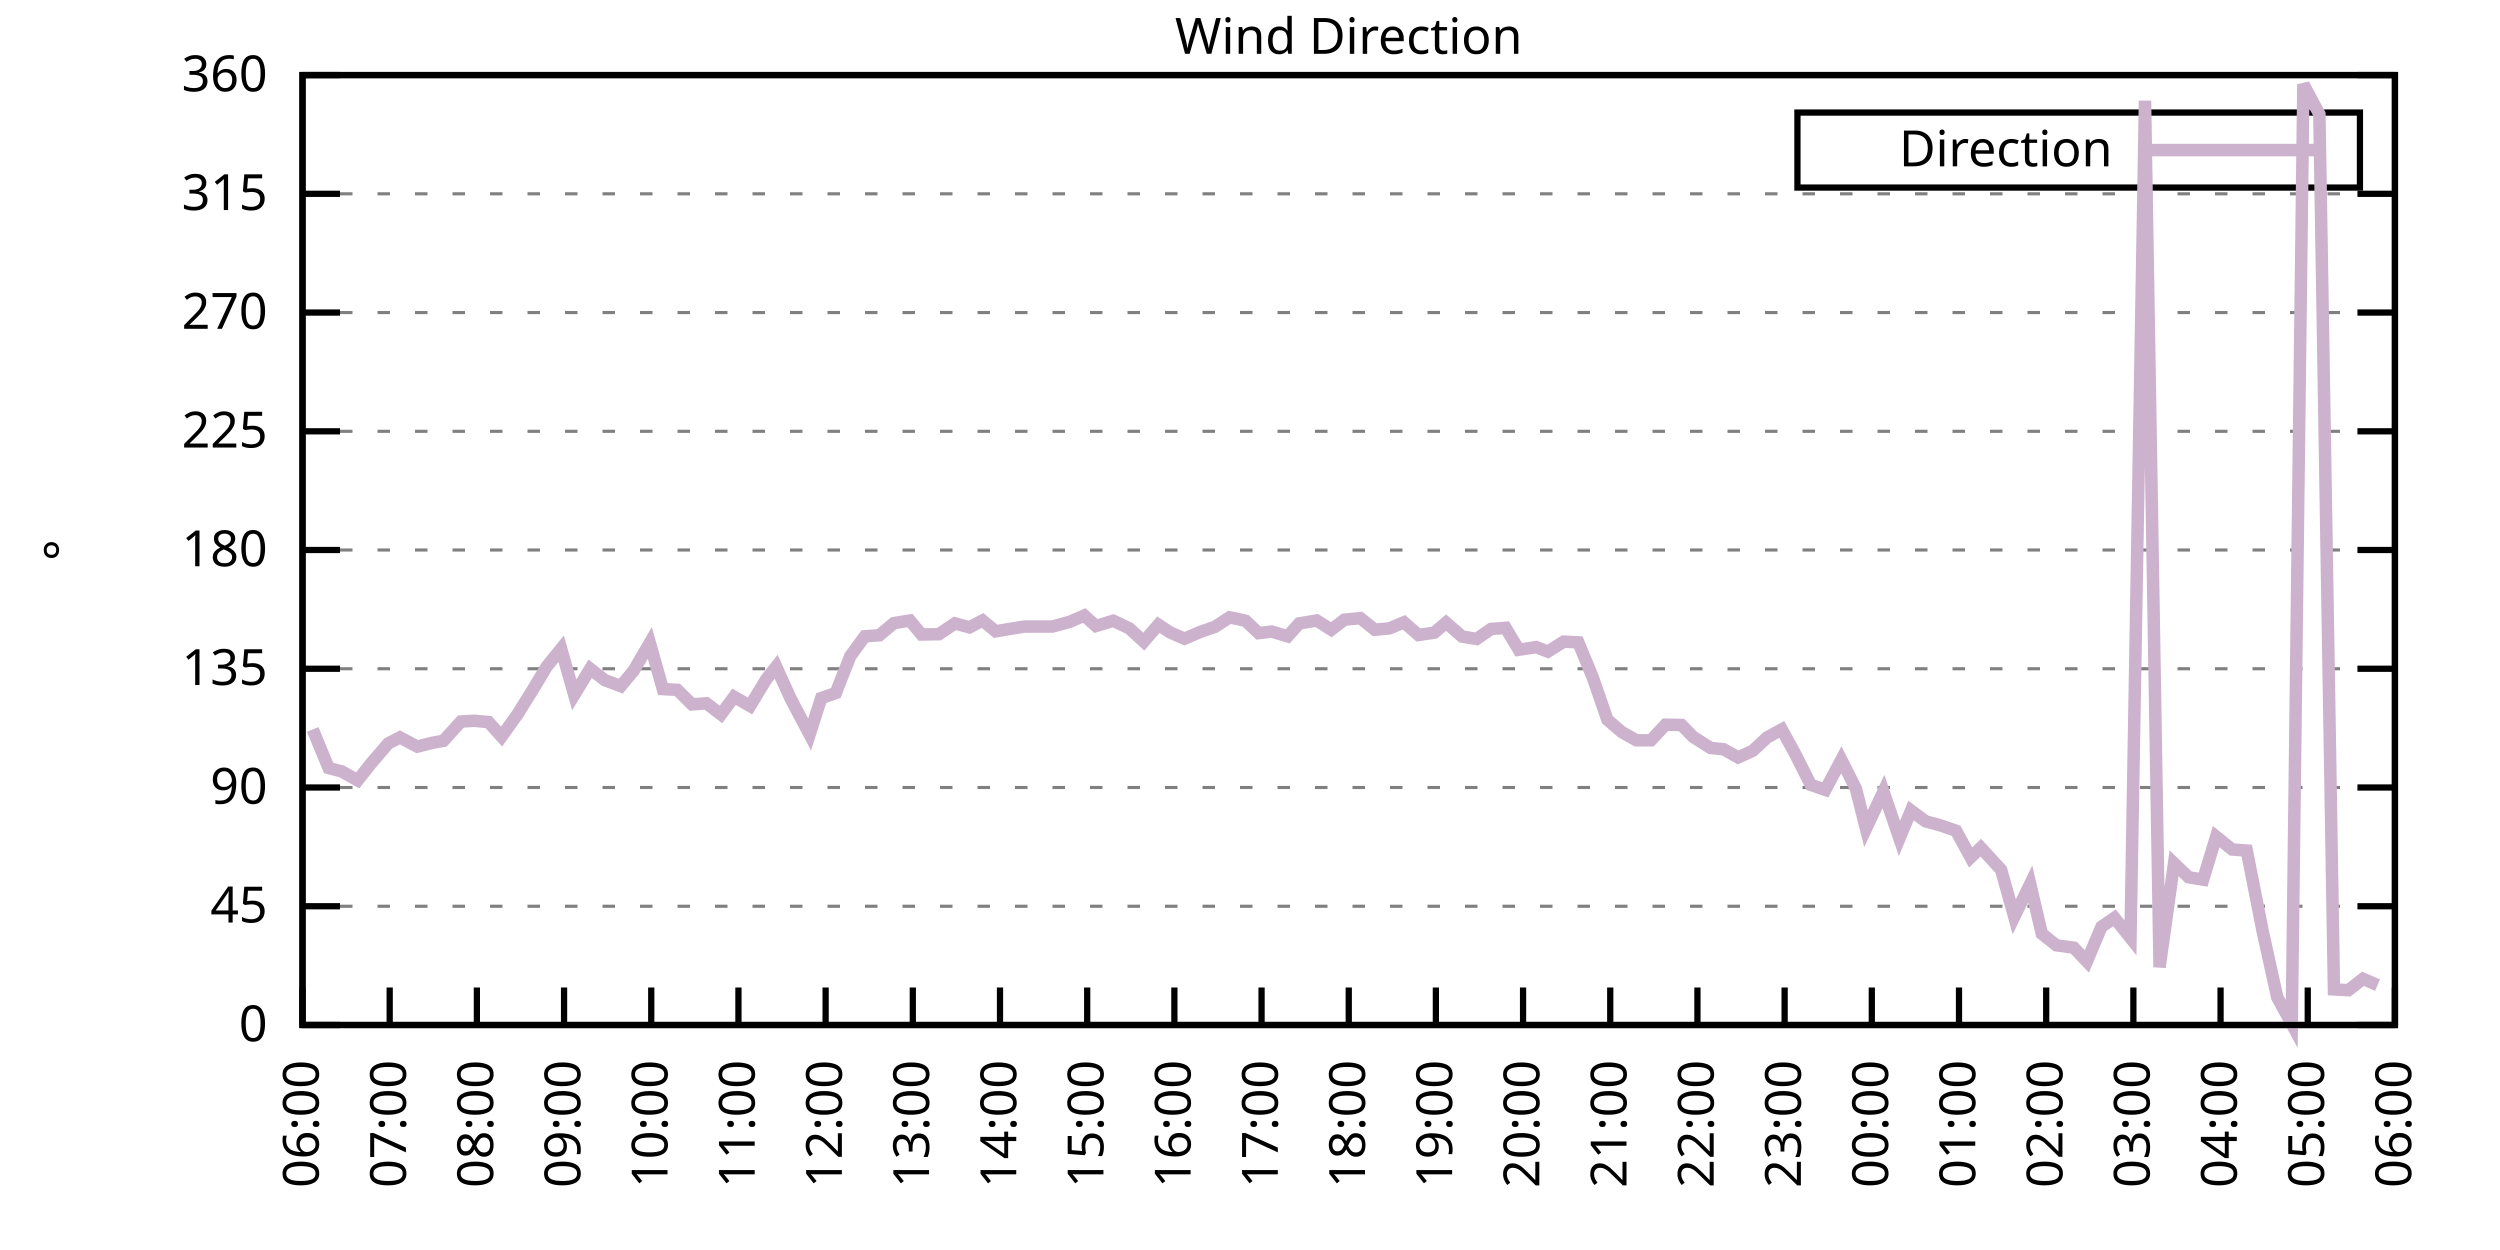
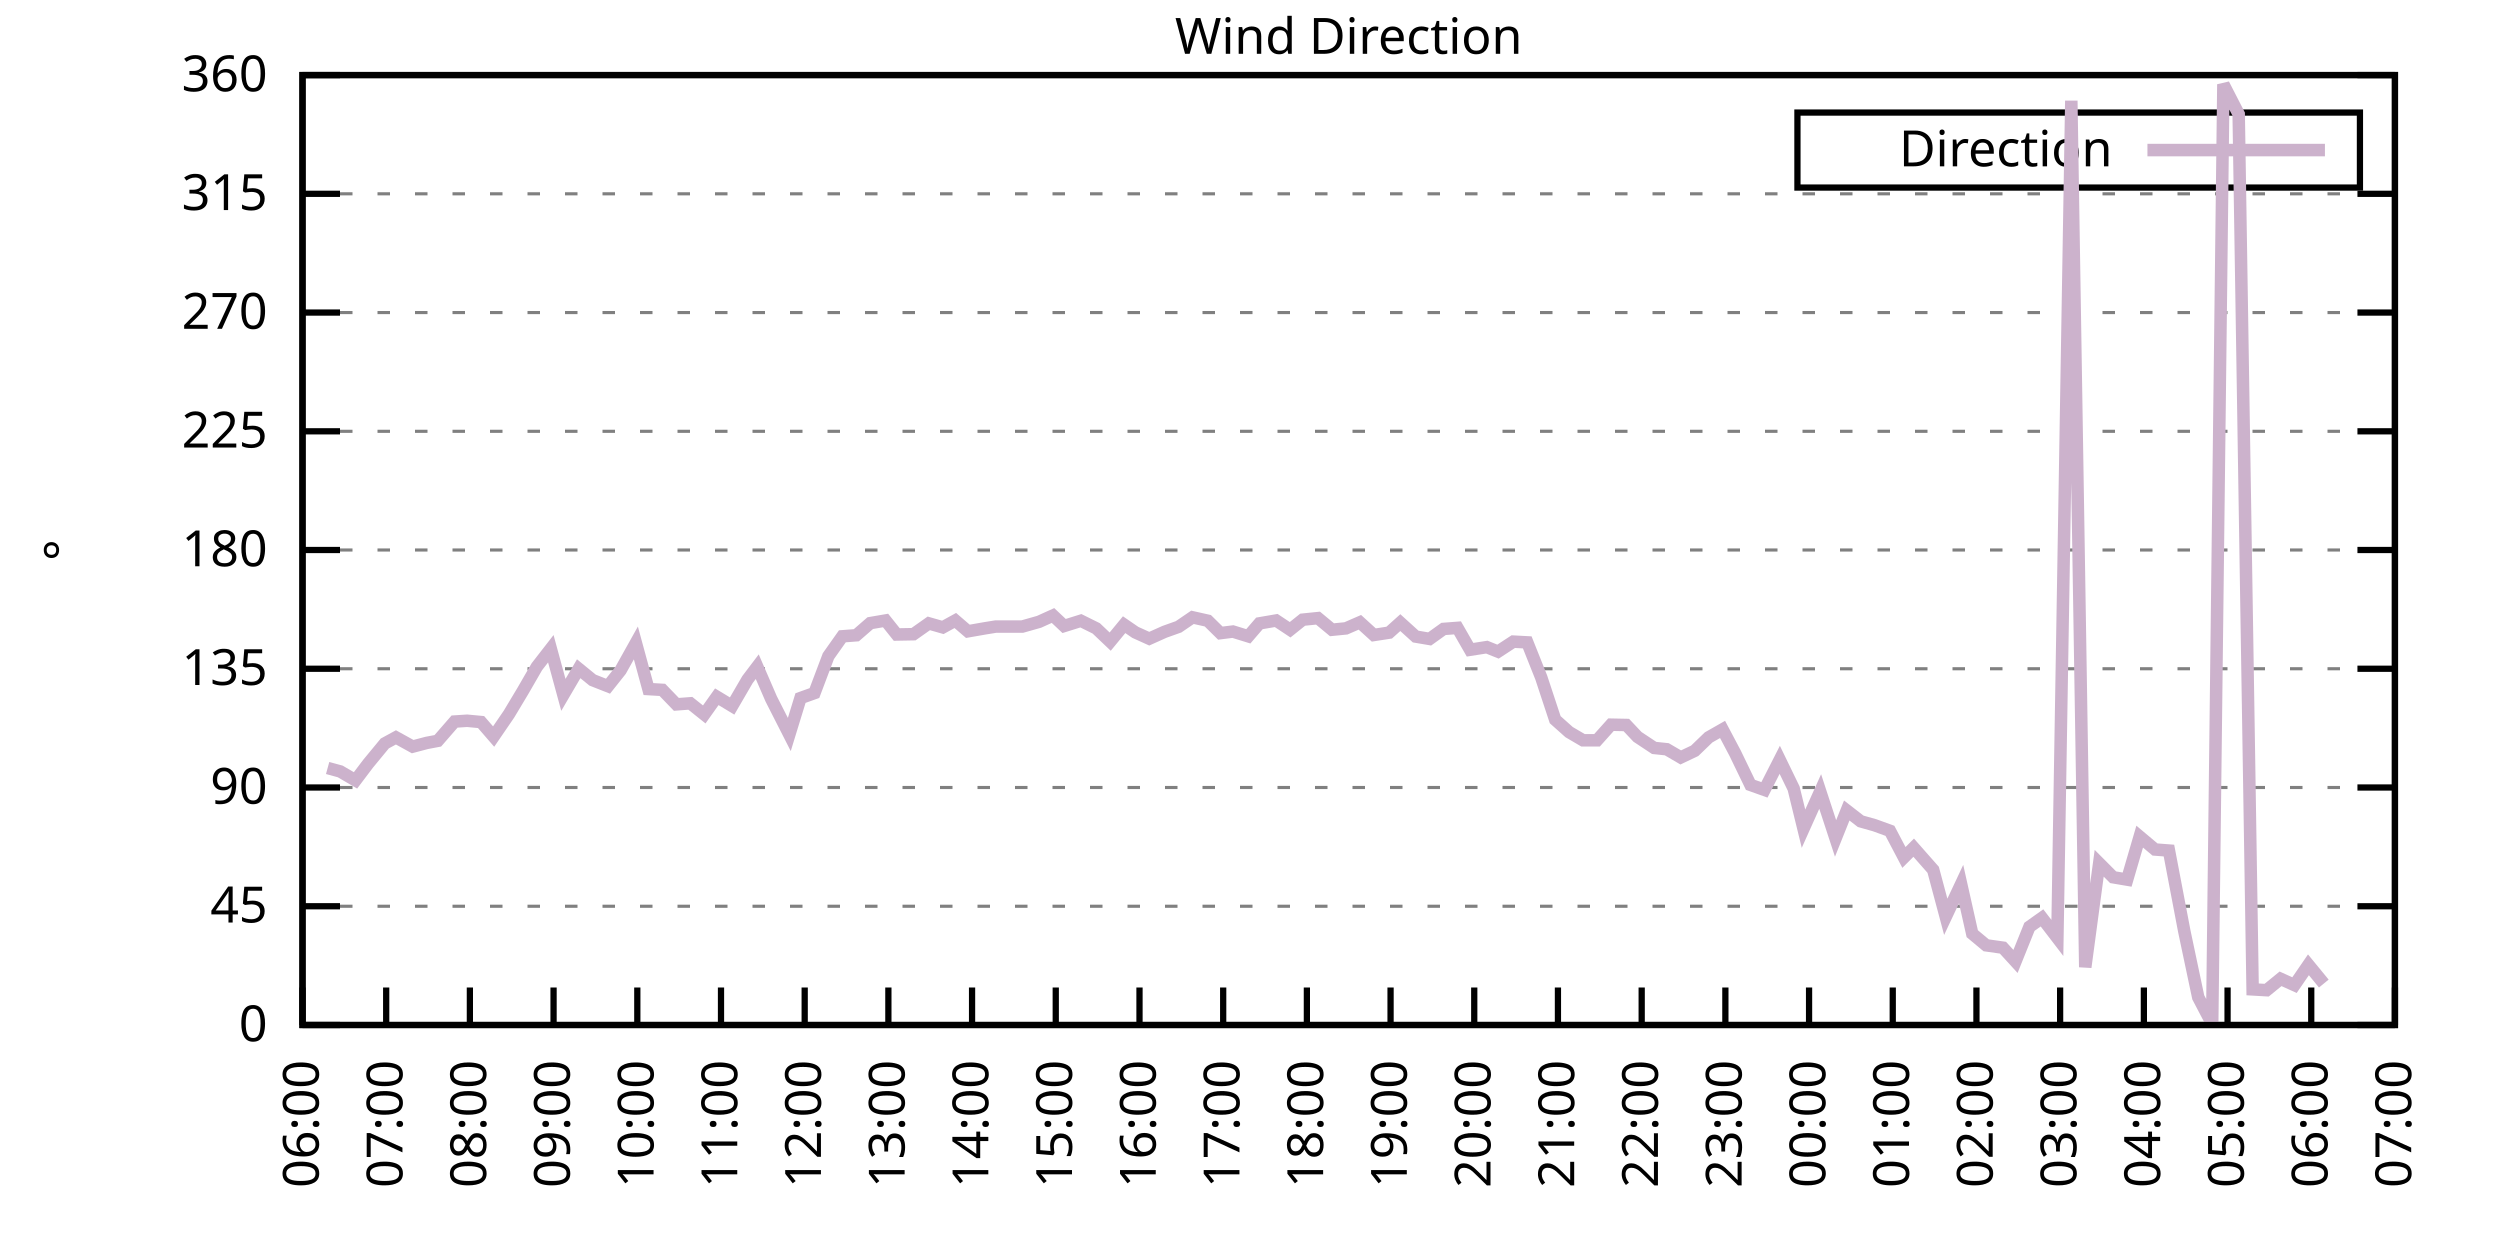
<svg xmlns="http://www.w3.org/2000/svg" xmlns:xlink="http://www.w3.org/1999/xlink" width="400" height="200" viewBox="0 0 400 200">
  <g id="gnuplot_canvas">
    <rect x="0" y="0" width="400" height="200" fill="none" />
    <defs>
      <circle id="gpDot" r="0.5" stroke-width="0.5" stroke="currentColor" />
      <path id="gpPt0" stroke-width="0.333" stroke="currentColor" d="M-1,0 h2 M0,-1 v2" />
      <path id="gpPt1" stroke-width="0.333" stroke="currentColor" d="M-1,-1 L1,1 M1,-1 L-1,1" />
      <path id="gpPt2" stroke-width="0.333" stroke="currentColor" d="M-1,0 L1,0 M0,-1 L0,1 M-1,-1 L1,1 M-1,1 L1,-1" />
      <rect id="gpPt3" stroke-width="0.333" stroke="currentColor" x="-1" y="-1" width="2" height="2" />
      <rect id="gpPt4" stroke-width="0.333" stroke="currentColor" fill="currentColor" x="-1" y="-1" width="2" height="2" />
      <circle id="gpPt5" stroke-width="0.333" stroke="currentColor" cx="0" cy="0" r="1" />
      <use xlink:href="#gpPt5" id="gpPt6" fill="currentColor" stroke="none" />
      <path id="gpPt7" stroke-width="0.333" stroke="currentColor" d="M0,-1.33 L-1.33,0.67 L1.33,0.67 z" />
      <use xlink:href="#gpPt7" id="gpPt8" fill="currentColor" stroke="none" />
      <use xlink:href="#gpPt7" id="gpPt9" stroke="currentColor" transform="rotate(180)" />
      <use xlink:href="#gpPt9" id="gpPt10" fill="currentColor" stroke="none" />
      <use xlink:href="#gpPt3" id="gpPt11" stroke="currentColor" transform="rotate(45)" />
      <use xlink:href="#gpPt11" id="gpPt12" fill="currentColor" stroke="none" />
      <path id="gpPt13" stroke-width="0.333" stroke="currentColor" d="M0,1.330 L1.265,0.411 L0.782,-1.067 L-0.782,-1.076 L-1.265,0.411 z" />
      <use xlink:href="#gpPt13" id="gpPt14" fill="currentColor" stroke="none" />
      <filter id="textbox" filterUnits="objectBoundingBox" x="0" y="0" height="1" width="1">
        <feFlood flood-color="white" flood-opacity="1" result="bgnd" />
        <feComposite in="SourceGraphic" in2="bgnd" operator="atop" />
      </filter>
      <filter id="greybox" filterUnits="objectBoundingBox" x="0" y="0" height="1" width="1">
        <feFlood flood-color="lightgrey" flood-opacity="1" result="grey" />
        <feComposite in="SourceGraphic" in2="grey" operator="atop" />
      </filter>
    </defs>
    <g fill="none" color="white" stroke="currentColor" stroke-width="1.00" stroke-linecap="butt" stroke-linejoin="miter">
</g>
    <g fill="none" color="black" stroke="currentColor" stroke-width="1.00" stroke-linecap="butt" stroke-linejoin="miter">
      <g stroke="none" shape-rendering="crispEdges">
        <polygon fill="rgb(255, 255, 255)" points="48.40,164.00 383.18,164.00 383.18,12.02 48.40,12.02 " />
      </g>
    </g>
    <g fill="none" color="black" stroke="currentColor" stroke-width="1.00" stroke-linecap="butt" stroke-linejoin="miter">
</g>
    <g fill="none" color="black" stroke="black" stroke-width="0.50" stroke-linecap="butt" stroke-linejoin="miter">
</g>
    <g fill="none" color="gray" stroke="currentColor" stroke-width="0.50" stroke-linecap="butt" stroke-linejoin="miter">
      <path stroke="gray" stroke-dasharray="2,4" class="gridline" d="M48.40,164.00 L383.19,164.00  " />
    </g>
    <g fill="none" color="gray" stroke="gray" stroke-width="1.00" stroke-linecap="butt" stroke-linejoin="miter">
</g>
    <g fill="none" color="black" stroke="currentColor" stroke-width="1.00" stroke-linecap="butt" stroke-linejoin="miter">
      <path stroke="black" d="M48.40,164.00 L54.40,164.00 M383.19,164.00 L377.19,164.00  " />
      <g transform="translate(42.80,166.60)" stroke="none" fill="black" font-family="Sans" font-size="8.00" text-anchor="end">
        <text>
          <tspan font-family="Sans"> 0</tspan>
        </text>
      </g>
    </g>
    <g fill="none" color="black" stroke="currentColor" stroke-width="1.00" stroke-linecap="butt" stroke-linejoin="miter">
</g>
    <g fill="none" color="black" stroke="black" stroke-width="0.50" stroke-linecap="butt" stroke-linejoin="miter">
</g>
    <g fill="none" color="gray" stroke="currentColor" stroke-width="0.50" stroke-linecap="butt" stroke-linejoin="miter">
      <path stroke="gray" stroke-dasharray="2,4" class="gridline" d="M48.40,145.00 L383.19,145.00  " />
    </g>
    <g fill="none" color="gray" stroke="gray" stroke-width="1.00" stroke-linecap="butt" stroke-linejoin="miter">
</g>
    <g fill="none" color="black" stroke="currentColor" stroke-width="1.00" stroke-linecap="butt" stroke-linejoin="miter">
      <path stroke="black" d="M48.40,145.00 L54.40,145.00 M383.19,145.00 L377.19,145.00  " />
      <g transform="translate(42.80,147.60)" stroke="none" fill="black" font-family="Sans" font-size="8.00" text-anchor="end">
        <text>
          <tspan font-family="Sans"> 45</tspan>
        </text>
      </g>
    </g>
    <g fill="none" color="black" stroke="currentColor" stroke-width="1.00" stroke-linecap="butt" stroke-linejoin="miter">
</g>
    <g fill="none" color="black" stroke="black" stroke-width="0.50" stroke-linecap="butt" stroke-linejoin="miter">
</g>
    <g fill="none" color="gray" stroke="currentColor" stroke-width="0.50" stroke-linecap="butt" stroke-linejoin="miter">
      <path stroke="gray" stroke-dasharray="2,4" class="gridline" d="M48.40,126.00 L383.19,126.00  " />
    </g>
    <g fill="none" color="gray" stroke="gray" stroke-width="1.00" stroke-linecap="butt" stroke-linejoin="miter">
</g>
    <g fill="none" color="black" stroke="currentColor" stroke-width="1.00" stroke-linecap="butt" stroke-linejoin="miter">
      <path stroke="black" d="M48.40,126.00 L54.40,126.00 M383.19,126.00 L377.19,126.00  " />
      <g transform="translate(42.80,128.60)" stroke="none" fill="black" font-family="Sans" font-size="8.00" text-anchor="end">
        <text>
          <tspan font-family="Sans"> 90</tspan>
        </text>
      </g>
    </g>
    <g fill="none" color="black" stroke="currentColor" stroke-width="1.00" stroke-linecap="butt" stroke-linejoin="miter">
</g>
    <g fill="none" color="black" stroke="black" stroke-width="0.50" stroke-linecap="butt" stroke-linejoin="miter">
</g>
    <g fill="none" color="gray" stroke="currentColor" stroke-width="0.50" stroke-linecap="butt" stroke-linejoin="miter">
      <path stroke="gray" stroke-dasharray="2,4" class="gridline" d="M48.40,107.00 L383.19,107.00  " />
    </g>
    <g fill="none" color="gray" stroke="gray" stroke-width="1.00" stroke-linecap="butt" stroke-linejoin="miter">
</g>
    <g fill="none" color="black" stroke="currentColor" stroke-width="1.00" stroke-linecap="butt" stroke-linejoin="miter">
      <path stroke="black" d="M48.40,107.00 L54.40,107.00 M383.19,107.00 L377.19,107.00  " />
      <g transform="translate(42.80,109.60)" stroke="none" fill="black" font-family="Sans" font-size="8.00" text-anchor="end">
        <text>
          <tspan font-family="Sans"> 135</tspan>
        </text>
      </g>
    </g>
    <g fill="none" color="black" stroke="currentColor" stroke-width="1.00" stroke-linecap="butt" stroke-linejoin="miter">
</g>
    <g fill="none" color="black" stroke="black" stroke-width="0.50" stroke-linecap="butt" stroke-linejoin="miter">
</g>
    <g fill="none" color="gray" stroke="currentColor" stroke-width="0.50" stroke-linecap="butt" stroke-linejoin="miter">
      <path stroke="gray" stroke-dasharray="2,4" class="gridline" d="M48.40,88.00 L383.19,88.00  " />
    </g>
    <g fill="none" color="gray" stroke="gray" stroke-width="1.00" stroke-linecap="butt" stroke-linejoin="miter">
</g>
    <g fill="none" color="black" stroke="currentColor" stroke-width="1.00" stroke-linecap="butt" stroke-linejoin="miter">
      <path stroke="black" d="M48.40,88.00 L54.40,88.00 M383.19,88.00 L377.19,88.00  " />
      <g transform="translate(42.80,90.60)" stroke="none" fill="black" font-family="Sans" font-size="8.00" text-anchor="end">
        <text>
          <tspan font-family="Sans"> 180</tspan>
        </text>
      </g>
    </g>
    <g fill="none" color="black" stroke="currentColor" stroke-width="1.00" stroke-linecap="butt" stroke-linejoin="miter">
</g>
    <g fill="none" color="black" stroke="black" stroke-width="0.50" stroke-linecap="butt" stroke-linejoin="miter">
</g>
    <g fill="none" color="gray" stroke="currentColor" stroke-width="0.50" stroke-linecap="butt" stroke-linejoin="miter">
      <path stroke="gray" stroke-dasharray="2,4" class="gridline" d="M48.40,69.01 L383.19,69.01  " />
    </g>
    <g fill="none" color="gray" stroke="gray" stroke-width="1.00" stroke-linecap="butt" stroke-linejoin="miter">
</g>
    <g fill="none" color="black" stroke="currentColor" stroke-width="1.00" stroke-linecap="butt" stroke-linejoin="miter">
      <path stroke="black" d="M48.40,69.01 L54.40,69.01 M383.19,69.01 L377.19,69.01  " />
      <g transform="translate(42.80,71.61)" stroke="none" fill="black" font-family="Sans" font-size="8.00" text-anchor="end">
        <text>
          <tspan font-family="Sans"> 225</tspan>
        </text>
      </g>
    </g>
    <g fill="none" color="black" stroke="currentColor" stroke-width="1.00" stroke-linecap="butt" stroke-linejoin="miter">
</g>
    <g fill="none" color="black" stroke="black" stroke-width="0.50" stroke-linecap="butt" stroke-linejoin="miter">
</g>
    <g fill="none" color="gray" stroke="currentColor" stroke-width="0.50" stroke-linecap="butt" stroke-linejoin="miter">
      <path stroke="gray" stroke-dasharray="2,4" class="gridline" d="M48.40,50.01 L383.19,50.01  " />
    </g>
    <g fill="none" color="gray" stroke="gray" stroke-width="1.00" stroke-linecap="butt" stroke-linejoin="miter">
</g>
    <g fill="none" color="black" stroke="currentColor" stroke-width="1.00" stroke-linecap="butt" stroke-linejoin="miter">
      <path stroke="black" d="M48.40,50.01 L54.40,50.01 M383.19,50.01 L377.19,50.01  " />
      <g transform="translate(42.80,52.61)" stroke="none" fill="black" font-family="Sans" font-size="8.00" text-anchor="end">
        <text>
          <tspan font-family="Sans"> 270</tspan>
        </text>
      </g>
    </g>
    <g fill="none" color="black" stroke="currentColor" stroke-width="1.00" stroke-linecap="butt" stroke-linejoin="miter">
</g>
    <g fill="none" color="black" stroke="black" stroke-width="0.50" stroke-linecap="butt" stroke-linejoin="miter">
</g>
    <g fill="none" color="gray" stroke="currentColor" stroke-width="0.50" stroke-linecap="butt" stroke-linejoin="miter">
      <path stroke="gray" stroke-dasharray="2,4" class="gridline" d="M48.40,31.01 L383.19,31.01  " />
    </g>
    <g fill="none" color="gray" stroke="gray" stroke-width="1.00" stroke-linecap="butt" stroke-linejoin="miter">
</g>
    <g fill="none" color="black" stroke="currentColor" stroke-width="1.00" stroke-linecap="butt" stroke-linejoin="miter">
      <path stroke="black" d="M48.40,31.01 L54.40,31.01 M383.19,31.01 L377.19,31.01  " />
      <g transform="translate(42.80,33.61)" stroke="none" fill="black" font-family="Sans" font-size="8.00" text-anchor="end">
        <text>
          <tspan font-family="Sans"> 315</tspan>
        </text>
      </g>
    </g>
    <g fill="none" color="black" stroke="currentColor" stroke-width="1.00" stroke-linecap="butt" stroke-linejoin="miter">
</g>
    <g fill="none" color="black" stroke="black" stroke-width="0.50" stroke-linecap="butt" stroke-linejoin="miter">
</g>
    <g fill="none" color="gray" stroke="currentColor" stroke-width="0.50" stroke-linecap="butt" stroke-linejoin="miter">
      <path stroke="gray" stroke-dasharray="2,4" class="gridline" d="M48.40,12.01 L383.19,12.01  " />
    </g>
    <g fill="none" color="gray" stroke="gray" stroke-width="1.00" stroke-linecap="butt" stroke-linejoin="miter">
</g>
    <g fill="none" color="black" stroke="currentColor" stroke-width="1.00" stroke-linecap="butt" stroke-linejoin="miter">
      <path stroke="black" d="M48.40,12.01 L54.40,12.01 M383.19,12.01 L377.19,12.01  " />
      <g transform="translate(42.80,14.61)" stroke="none" fill="black" font-family="Sans" font-size="8.00" text-anchor="end">
        <text>
          <tspan font-family="Sans"> 360</tspan>
        </text>
      </g>
    </g>
    <g fill="none" color="black" stroke="currentColor" stroke-width="1.00" stroke-linecap="butt" stroke-linejoin="miter">
      <path stroke="black" d="M48.40,164.00 L48.40,158.00  " />
      <g transform="translate(51.00,169.60) rotate(270.00)" stroke="none" fill="black" font-family="Sans" font-size="8.00" text-anchor="end">
        <text>
          <tspan font-family="Sans">06:00</tspan>
        </text>
      </g>
    </g>
    <g fill="none" color="black" stroke="currentColor" stroke-width="1.00" stroke-linecap="butt" stroke-linejoin="miter">
-       <path stroke="black" d="M62.35,164.00 L62.35,158.00  " />
-       <g transform="translate(64.95,169.60) rotate(270.00)" stroke="none" fill="black" font-family="Sans" font-size="8.00" text-anchor="end">
+       <path stroke="black" d="M61.79,164.00 L61.79,158.00  " />
+       <g transform="translate(64.39,169.60) rotate(270.00)" stroke="none" fill="black" font-family="Sans" font-size="8.00" text-anchor="end">
        <text>
          <tspan font-family="Sans">07:00</tspan>
        </text>
      </g>
    </g>
    <g fill="none" color="black" stroke="currentColor" stroke-width="1.00" stroke-linecap="butt" stroke-linejoin="miter">
-       <path stroke="black" d="M76.30,164.00 L76.30,158.00  " />
-       <g transform="translate(78.90,169.60) rotate(270.00)" stroke="none" fill="black" font-family="Sans" font-size="8.00" text-anchor="end">
+       <path stroke="black" d="M75.18,164.00 L75.18,158.00  " />
+       <g transform="translate(77.78,169.60) rotate(270.00)" stroke="none" fill="black" font-family="Sans" font-size="8.00" text-anchor="end">
        <text>
          <tspan font-family="Sans">08:00</tspan>
        </text>
      </g>
    </g>
    <g fill="none" color="black" stroke="currentColor" stroke-width="1.00" stroke-linecap="butt" stroke-linejoin="miter">
-       <path stroke="black" d="M90.25,164.00 L90.25,158.00  " />
-       <g transform="translate(92.85,169.60) rotate(270.00)" stroke="none" fill="black" font-family="Sans" font-size="8.00" text-anchor="end">
+       <path stroke="black" d="M88.57,164.00 L88.57,158.00  " />
+       <g transform="translate(91.17,169.60) rotate(270.00)" stroke="none" fill="black" font-family="Sans" font-size="8.00" text-anchor="end">
        <text>
          <tspan font-family="Sans">09:00</tspan>
        </text>
      </g>
    </g>
    <g fill="none" color="black" stroke="currentColor" stroke-width="1.00" stroke-linecap="butt" stroke-linejoin="miter">
-       <path stroke="black" d="M104.20,164.00 L104.20,158.00  " />
-       <g transform="translate(106.80,169.60) rotate(270.00)" stroke="none" fill="black" font-family="Sans" font-size="8.00" text-anchor="end">
+       <path stroke="black" d="M101.97,164.00 L101.97,158.00  " />
+       <g transform="translate(104.57,169.60) rotate(270.00)" stroke="none" fill="black" font-family="Sans" font-size="8.00" text-anchor="end">
        <text>
          <tspan font-family="Sans">10:00</tspan>
        </text>
      </g>
    </g>
    <g fill="none" color="black" stroke="currentColor" stroke-width="1.00" stroke-linecap="butt" stroke-linejoin="miter">
-       <path stroke="black" d="M118.15,164.00 L118.15,158.00  " />
-       <g transform="translate(120.75,169.60) rotate(270.00)" stroke="none" fill="black" font-family="Sans" font-size="8.00" text-anchor="end">
+       <path stroke="black" d="M115.36,164.00 L115.36,158.00  " />
+       <g transform="translate(117.96,169.60) rotate(270.00)" stroke="none" fill="black" font-family="Sans" font-size="8.00" text-anchor="end">
        <text>
          <tspan font-family="Sans">11:00</tspan>
        </text>
      </g>
    </g>
    <g fill="none" color="black" stroke="currentColor" stroke-width="1.00" stroke-linecap="butt" stroke-linejoin="miter">
-       <path stroke="black" d="M132.10,164.00 L132.10,158.00  " />
-       <g transform="translate(134.70,169.60) rotate(270.00)" stroke="none" fill="black" font-family="Sans" font-size="8.00" text-anchor="end">
+       <path stroke="black" d="M128.75,164.00 L128.75,158.00  " />
+       <g transform="translate(131.35,169.60) rotate(270.00)" stroke="none" fill="black" font-family="Sans" font-size="8.00" text-anchor="end">
        <text>
          <tspan font-family="Sans">12:00</tspan>
        </text>
      </g>
    </g>
    <g fill="none" color="black" stroke="currentColor" stroke-width="1.00" stroke-linecap="butt" stroke-linejoin="miter">
-       <path stroke="black" d="M146.05,164.00 L146.05,158.00  " />
-       <g transform="translate(148.65,169.60) rotate(270.00)" stroke="none" fill="black" font-family="Sans" font-size="8.00" text-anchor="end">
+       <path stroke="black" d="M142.14,164.00 L142.14,158.00  " />
+       <g transform="translate(144.74,169.60) rotate(270.00)" stroke="none" fill="black" font-family="Sans" font-size="8.00" text-anchor="end">
        <text>
          <tspan font-family="Sans">13:00</tspan>
        </text>
      </g>
    </g>
    <g fill="none" color="black" stroke="currentColor" stroke-width="1.00" stroke-linecap="butt" stroke-linejoin="miter">
-       <path stroke="black" d="M160.00,164.00 L160.00,158.00  " />
-       <g transform="translate(162.60,169.60) rotate(270.00)" stroke="none" fill="black" font-family="Sans" font-size="8.00" text-anchor="end">
+       <path stroke="black" d="M155.53,164.00 L155.53,158.00  " />
+       <g transform="translate(158.13,169.60) rotate(270.00)" stroke="none" fill="black" font-family="Sans" font-size="8.00" text-anchor="end">
        <text>
          <tspan font-family="Sans">14:00</tspan>
        </text>
      </g>
    </g>
    <g fill="none" color="black" stroke="currentColor" stroke-width="1.00" stroke-linecap="butt" stroke-linejoin="miter">
-       <path stroke="black" d="M173.95,164.00 L173.95,158.00  " />
-       <g transform="translate(176.55,169.60) rotate(270.00)" stroke="none" fill="black" font-family="Sans" font-size="8.00" text-anchor="end">
+       <path stroke="black" d="M168.92,164.00 L168.92,158.00  " />
+       <g transform="translate(171.52,169.60) rotate(270.00)" stroke="none" fill="black" font-family="Sans" font-size="8.00" text-anchor="end">
        <text>
          <tspan font-family="Sans">15:00</tspan>
        </text>
      </g>
    </g>
    <g fill="none" color="black" stroke="currentColor" stroke-width="1.00" stroke-linecap="butt" stroke-linejoin="miter">
-       <path stroke="black" d="M187.90,164.00 L187.90,158.00  " />
-       <g transform="translate(190.50,169.60) rotate(270.00)" stroke="none" fill="black" font-family="Sans" font-size="8.00" text-anchor="end">
+       <path stroke="black" d="M182.32,164.00 L182.32,158.00  " />
+       <g transform="translate(184.92,169.60) rotate(270.00)" stroke="none" fill="black" font-family="Sans" font-size="8.00" text-anchor="end">
        <text>
          <tspan font-family="Sans">16:00</tspan>
        </text>
      </g>
    </g>
    <g fill="none" color="black" stroke="currentColor" stroke-width="1.00" stroke-linecap="butt" stroke-linejoin="miter">
-       <path stroke="black" d="M201.85,164.00 L201.85,158.00  " />
-       <g transform="translate(204.45,169.60) rotate(270.00)" stroke="none" fill="black" font-family="Sans" font-size="8.00" text-anchor="end">
+       <path stroke="black" d="M195.71,164.00 L195.71,158.00  " />
+       <g transform="translate(198.31,169.60) rotate(270.00)" stroke="none" fill="black" font-family="Sans" font-size="8.00" text-anchor="end">
        <text>
          <tspan font-family="Sans">17:00</tspan>
        </text>
      </g>
    </g>
    <g fill="none" color="black" stroke="currentColor" stroke-width="1.00" stroke-linecap="butt" stroke-linejoin="miter">
-       <path stroke="black" d="M215.80,164.00 L215.80,158.00  " />
-       <g transform="translate(218.40,169.60) rotate(270.00)" stroke="none" fill="black" font-family="Sans" font-size="8.00" text-anchor="end">
+       <path stroke="black" d="M209.10,164.00 L209.10,158.00  " />
+       <g transform="translate(211.70,169.60) rotate(270.00)" stroke="none" fill="black" font-family="Sans" font-size="8.00" text-anchor="end">
        <text>
          <tspan font-family="Sans">18:00</tspan>
        </text>
      </g>
    </g>
    <g fill="none" color="black" stroke="currentColor" stroke-width="1.00" stroke-linecap="butt" stroke-linejoin="miter">
-       <path stroke="black" d="M229.74,164.00 L229.74,158.00  " />
-       <g transform="translate(232.34,169.60) rotate(270.00)" stroke="none" fill="black" font-family="Sans" font-size="8.00" text-anchor="end">
+       <path stroke="black" d="M222.49,164.00 L222.49,158.00  " />
+       <g transform="translate(225.09,169.60) rotate(270.00)" stroke="none" fill="black" font-family="Sans" font-size="8.00" text-anchor="end">
        <text>
          <tspan font-family="Sans">19:00</tspan>
        </text>
      </g>
    </g>
    <g fill="none" color="black" stroke="currentColor" stroke-width="1.00" stroke-linecap="butt" stroke-linejoin="miter">
-       <path stroke="black" d="M243.69,164.00 L243.69,158.00  " />
-       <g transform="translate(246.29,169.60) rotate(270.00)" stroke="none" fill="black" font-family="Sans" font-size="8.00" text-anchor="end">
+       <path stroke="black" d="M235.88,164.00 L235.88,158.00  " />
+       <g transform="translate(238.48,169.60) rotate(270.00)" stroke="none" fill="black" font-family="Sans" font-size="8.00" text-anchor="end">
        <text>
          <tspan font-family="Sans">20:00</tspan>
        </text>
      </g>
    </g>
    <g fill="none" color="black" stroke="currentColor" stroke-width="1.00" stroke-linecap="butt" stroke-linejoin="miter">
-       <path stroke="black" d="M257.64,164.00 L257.64,158.00  " />
-       <g transform="translate(260.24,169.60) rotate(270.00)" stroke="none" fill="black" font-family="Sans" font-size="8.00" text-anchor="end">
+       <path stroke="black" d="M249.27,164.00 L249.27,158.00  " />
+       <g transform="translate(251.87,169.60) rotate(270.00)" stroke="none" fill="black" font-family="Sans" font-size="8.00" text-anchor="end">
        <text>
          <tspan font-family="Sans">21:00</tspan>
        </text>
      </g>
    </g>
    <g fill="none" color="black" stroke="currentColor" stroke-width="1.00" stroke-linecap="butt" stroke-linejoin="miter">
-       <path stroke="black" d="M271.59,164.00 L271.59,158.00  " />
-       <g transform="translate(274.19,169.60) rotate(270.00)" stroke="none" fill="black" font-family="Sans" font-size="8.00" text-anchor="end">
+       <path stroke="black" d="M262.67,164.00 L262.67,158.00  " />
+       <g transform="translate(265.27,169.60) rotate(270.00)" stroke="none" fill="black" font-family="Sans" font-size="8.00" text-anchor="end">
        <text>
          <tspan font-family="Sans">22:00</tspan>
        </text>
      </g>
    </g>
    <g fill="none" color="black" stroke="currentColor" stroke-width="1.00" stroke-linecap="butt" stroke-linejoin="miter">
-       <path stroke="black" d="M285.54,164.00 L285.54,158.00  " />
-       <g transform="translate(288.14,169.60) rotate(270.00)" stroke="none" fill="black" font-family="Sans" font-size="8.00" text-anchor="end">
+       <path stroke="black" d="M276.06,164.00 L276.06,158.00  " />
+       <g transform="translate(278.66,169.60) rotate(270.00)" stroke="none" fill="black" font-family="Sans" font-size="8.00" text-anchor="end">
        <text>
          <tspan font-family="Sans">23:00</tspan>
        </text>
      </g>
    </g>
    <g fill="none" color="black" stroke="currentColor" stroke-width="1.00" stroke-linecap="butt" stroke-linejoin="miter">
-       <path stroke="black" d="M299.49,164.00 L299.49,158.00  " />
-       <g transform="translate(302.09,169.60) rotate(270.00)" stroke="none" fill="black" font-family="Sans" font-size="8.00" text-anchor="end">
+       <path stroke="black" d="M289.45,164.00 L289.45,158.00  " />
+       <g transform="translate(292.05,169.60) rotate(270.00)" stroke="none" fill="black" font-family="Sans" font-size="8.00" text-anchor="end">
        <text>
          <tspan font-family="Sans">00:00</tspan>
        </text>
      </g>
    </g>
    <g fill="none" color="black" stroke="currentColor" stroke-width="1.00" stroke-linecap="butt" stroke-linejoin="miter">
-       <path stroke="black" d="M313.44,164.00 L313.44,158.00  " />
-       <g transform="translate(316.04,169.60) rotate(270.00)" stroke="none" fill="black" font-family="Sans" font-size="8.00" text-anchor="end">
+       <path stroke="black" d="M302.84,164.00 L302.84,158.00  " />
+       <g transform="translate(305.44,169.60) rotate(270.00)" stroke="none" fill="black" font-family="Sans" font-size="8.00" text-anchor="end">
        <text>
          <tspan font-family="Sans">01:00</tspan>
        </text>
      </g>
    </g>
    <g fill="none" color="black" stroke="currentColor" stroke-width="1.00" stroke-linecap="butt" stroke-linejoin="miter">
-       <path stroke="black" d="M327.39,164.00 L327.39,158.00  " />
-       <g transform="translate(329.99,169.60) rotate(270.00)" stroke="none" fill="black" font-family="Sans" font-size="8.00" text-anchor="end">
+       <path stroke="black" d="M316.23,164.00 L316.23,158.00  " />
+       <g transform="translate(318.83,169.60) rotate(270.00)" stroke="none" fill="black" font-family="Sans" font-size="8.00" text-anchor="end">
        <text>
          <tspan font-family="Sans">02:00</tspan>
        </text>
      </g>
    </g>
    <g fill="none" color="black" stroke="currentColor" stroke-width="1.00" stroke-linecap="butt" stroke-linejoin="miter">
-       <path stroke="black" d="M341.34,164.00 L341.34,158.00  " />
-       <g transform="translate(343.94,169.60) rotate(270.00)" stroke="none" fill="black" font-family="Sans" font-size="8.00" text-anchor="end">
+       <path stroke="black" d="M329.62,164.00 L329.62,158.00  " />
+       <g transform="translate(332.22,169.60) rotate(270.00)" stroke="none" fill="black" font-family="Sans" font-size="8.00" text-anchor="end">
        <text>
          <tspan font-family="Sans">03:00</tspan>
        </text>
      </g>
    </g>
    <g fill="none" color="black" stroke="currentColor" stroke-width="1.00" stroke-linecap="butt" stroke-linejoin="miter">
-       <path stroke="black" d="M355.29,164.00 L355.29,158.00  " />
-       <g transform="translate(357.89,169.60) rotate(270.00)" stroke="none" fill="black" font-family="Sans" font-size="8.00" text-anchor="end">
+       <path stroke="black" d="M343.02,164.00 L343.02,158.00  " />
+       <g transform="translate(345.62,169.60) rotate(270.00)" stroke="none" fill="black" font-family="Sans" font-size="8.00" text-anchor="end">
        <text>
          <tspan font-family="Sans">04:00</tspan>
        </text>
      </g>
    </g>
    <g fill="none" color="black" stroke="currentColor" stroke-width="1.00" stroke-linecap="butt" stroke-linejoin="miter">
-       <path stroke="black" d="M369.24,164.00 L369.24,158.00  " />
-       <g transform="translate(371.84,169.60) rotate(270.00)" stroke="none" fill="black" font-family="Sans" font-size="8.00" text-anchor="end">
+       <path stroke="black" d="M356.41,164.00 L356.41,158.00  " />
+       <g transform="translate(359.01,169.60) rotate(270.00)" stroke="none" fill="black" font-family="Sans" font-size="8.00" text-anchor="end">
        <text>
          <tspan font-family="Sans">05:00</tspan>
+         </text>
+       </g>
+     </g>
+     <g fill="none" color="black" stroke="currentColor" stroke-width="1.00" stroke-linecap="butt" stroke-linejoin="miter">
+       <path stroke="black" d="M369.80,164.00 L369.80,158.00  " />
+       <g transform="translate(372.40,169.60) rotate(270.00)" stroke="none" fill="black" font-family="Sans" font-size="8.00" text-anchor="end">
+         <text>
+           <tspan font-family="Sans">06:00</tspan>
        </text>
      </g>
    </g>
    <g fill="none" color="black" stroke="currentColor" stroke-width="1.00" stroke-linecap="butt" stroke-linejoin="miter">
      <path stroke="black" d="M383.19,164.00 L383.19,158.00  " />
      <g transform="translate(385.79,169.60) rotate(270.00)" stroke="none" fill="black" font-family="Sans" font-size="8.00" text-anchor="end">
        <text>
-           <tspan font-family="Sans">06:00</tspan>
+           <tspan font-family="Sans">07:00</tspan>
        </text>
      </g>
    </g>
    <g fill="none" color="black" stroke="currentColor" stroke-width="1.00" stroke-linecap="butt" stroke-linejoin="miter">
</g>
    <g fill="none" color="black" stroke="currentColor" stroke-width="1.00" stroke-linecap="butt" stroke-linejoin="miter">
      <path stroke="black" d="M48.40,12.01 L48.40,164.00 L383.19,164.00 L383.19,12.01 L48.40,12.01 Z  " />
    </g>
    <g fill="none" color="black" stroke="currentColor" stroke-width="1.00" stroke-linecap="butt" stroke-linejoin="miter">
</g>
    <g fill="none" color="black" stroke="currentColor" stroke-width="1.00" stroke-linecap="butt" stroke-linejoin="miter">
      <path stroke="black" d="M287.59,30.01 L287.59,18.01 L377.59,18.01 L377.59,30.01 L287.59,30.01 Z  " />
    </g>
    <g id="Wind_direction_plot_1">
      <g fill="none" color="white" stroke="black" stroke-width="2.00" stroke-linecap="butt" stroke-linejoin="miter">
</g>
      <g fill="none" color="black" stroke="currentColor" stroke-width="2.00" stroke-linecap="butt" stroke-linejoin="miter">
        <g transform="translate(337.99,26.61)" stroke="none" fill="black" font-family="Sans" font-size="8.00" text-anchor="end">
          <text>
            <tspan font-family="Sans">Direction</tspan>
          </text>
        </g>
      </g>
      <g fill="none" color="black" stroke="currentColor" stroke-width="2.00" stroke-linecap="butt" stroke-linejoin="miter">
-         <path stroke="rgb(204, 178, 204)" d="M343.59,24.01 L371.99,24.01 M50.03,116.71 L52.58,122.88 L54.68,123.43 L57.23,124.86 L59.33,122.20 L62.12,118.95   L63.98,117.98 L66.77,119.46 L69.09,118.87 L70.95,118.53 L73.74,115.45 L75.83,115.32 L78.16,115.53 L80.25,117.85   L82.81,114.27 L85.13,110.55 L87.46,106.67 L89.78,103.80 L91.88,111.18 L94.43,107.00 L96.76,108.82 L99.32,109.79   L101.41,107.26 L103.97,102.87 L106.06,110.25 L108.38,110.38 L110.71,112.70 L113.03,112.53 L115.36,114.31 L117.45,111.48   L120.01,112.96 L122.57,108.73 L124.19,106.67 L126.52,111.82 L129.54,117.52 L131.40,111.69 L133.72,110.89 L136.05,104.98   L138.37,101.81 L140.70,101.64 L143.02,99.70 L145.58,99.28 L147.44,101.52 L150.23,101.47 L152.79,99.74 L155.11,100.38   L157.21,99.28 L159.30,101.01 L162.09,100.54 L163.95,100.25 L166.51,100.25 L168.37,100.25 L171.16,99.49 L173.48,98.48   L175.34,100.16 L178.13,99.32 L180.69,100.54 L183.01,102.66 L185.34,99.95 L187.20,101.18 L189.52,102.19 L192.08,101.09   L194.41,100.29 L196.73,98.77 L199.29,99.32 L201.38,101.30 L203.47,101.05 L206.03,101.81 L207.89,99.74 L210.68,99.28   L213.01,100.76 L215.10,99.15 L217.65,98.90 L219.98,100.76 L222.30,100.54 L224.63,99.57 L226.95,101.60 L229.51,101.22   L231.37,99.62 L233.93,101.85 L236.25,102.23 L238.58,100.63 L240.90,100.46 L243.00,103.96 L245.79,103.54 L247.65,104.26   L250.20,102.66 L252.53,102.78 L254.85,108.40 L257.18,115.15 L259.50,117.14 L261.83,118.45 L264.15,118.45 L266.48,115.95   L269.04,116.00 L270.90,117.90 L273.69,119.67 L275.78,119.88 L278.10,121.19 L280.43,120.13 L282.75,117.98 L285.08,116.71   L287.17,120.51 L289.73,125.58 L292.05,126.38 L294.61,121.57 L296.94,126.17 L298.56,132.59 L301.35,126.64 L303.91,134.15   L305.77,129.68 L308.09,131.41 L310.42,132.04 L312.98,132.93 L315.30,137.19 L316.93,135.63 L320.18,139.17 L322.28,146.69   L324.83,141.45 L326.69,149.39 L329.02,151.25 L331.81,151.63 L333.90,153.83 L336.23,148.29 L338.32,146.86 L340.88,150.07   L343.20,16.11 L345.53,154.75 L347.85,138.12 L350.18,140.36 L352.50,140.74 L354.59,133.86 L357.15,135.92 L359.48,136.09   L362.03,149.01 L364.36,159.57 L366.68,163.83 L368.54,13.49 L371.10,18.26 L373.43,158.30 L375.75,158.43 L378.08,156.61   L380.40,157.62  " />
+         <path stroke="rgb(204, 178, 204)" d="M343.59,24.01 L371.99,24.01 M52.42,122.88 L54.43,123.43 L56.88,124.86 L58.89,122.20 L61.57,118.95 L63.35,117.98   L66.03,119.46 L68.26,118.87 L70.05,118.53 L72.73,115.45 L74.74,115.32 L76.97,115.53 L78.98,117.85 L81.43,114.27   L83.66,110.55 L85.90,106.67 L88.13,103.80 L90.14,111.18 L92.59,107.00 L94.82,108.82 L97.28,109.79 L99.29,107.26   L101.74,102.87 L103.75,110.25 L105.98,110.38 L108.22,112.70 L110.45,112.53 L112.68,114.31 L114.69,111.48 L117.14,112.96   L119.60,108.73 L121.16,106.67 L123.39,111.82 L126.29,117.52 L128.08,111.69 L130.31,110.89 L132.54,104.98 L134.78,101.81   L137.01,101.64 L139.24,99.70 L141.69,99.28 L143.48,101.52 L146.16,101.47 L148.61,99.74 L150.85,100.38 L152.85,99.28   L154.86,101.01 L157.54,100.54 L159.33,100.25 L161.78,100.25 L163.57,100.25 L166.25,99.49 L168.48,98.48 L170.26,100.16   L172.94,99.32 L175.40,100.54 L177.63,102.66 L179.86,99.95 L181.65,101.18 L183.88,102.19 L186.33,101.09 L188.57,100.29   L190.80,98.77 L193.25,99.32 L195.26,101.30 L197.27,101.05 L199.73,101.81 L201.51,99.74 L204.19,99.28 L206.42,100.76   L208.43,99.15 L210.88,98.90 L213.12,100.76 L215.35,100.54 L217.58,99.57 L219.81,101.60 L222.27,101.22 L224.05,99.62   L226.51,101.85 L228.74,102.23 L230.97,100.63 L233.20,100.46 L235.21,103.96 L237.89,103.54 L239.68,104.26 L242.13,102.66   L244.36,102.78 L246.60,108.40 L248.83,115.15 L251.06,117.14 L253.29,118.45 L255.52,118.45 L257.76,115.95 L260.21,116.00   L262.00,117.90 L264.67,119.67 L266.68,119.88 L268.92,121.19 L271.15,120.13 L273.38,117.98 L275.61,116.71 L277.62,120.51   L280.07,125.58 L282.31,126.38 L284.76,121.57 L286.99,126.17 L288.56,132.59 L291.23,126.64 L293.69,134.15 L295.48,129.68   L297.71,131.41 L299.94,132.04 L302.39,132.93 L304.63,137.19 L306.19,135.63 L309.31,139.17 L311.32,146.69 L313.78,141.45   L315.56,149.39 L317.79,151.25 L320.47,151.63 L322.48,153.83 L324.71,148.29 L326.72,146.86 L329.18,150.07 L331.41,16.11   L333.64,154.75 L335.87,138.12 L338.10,140.36 L340.34,140.74 L342.35,133.86 L344.80,135.92 L347.03,136.09 L349.49,149.01   L351.72,159.57 L353.95,163.83 L355.74,13.49 L358.19,18.26 L360.42,158.30 L362.66,158.43 L364.89,156.61 L367.12,157.62   L369.35,154.37 L371.81,157.37  " />
      </g>
    </g>
    <g fill="none" color="black" stroke="currentColor" stroke-width="2.00" stroke-linecap="butt" stroke-linejoin="miter">
</g>
    <g fill="none" color="black" stroke="black" stroke-width="1.00" stroke-linecap="butt" stroke-linejoin="miter">
</g>
    <g fill="none" color="black" stroke="currentColor" stroke-width="1.00" stroke-linecap="butt" stroke-linejoin="miter">
      <path stroke="black" d="M48.40,12.01 L48.40,164.00 L383.19,164.00 L383.19,12.01 L48.40,12.01 Z  " />
      <g transform="translate(12.80,88.01) rotate(270.00)" stroke="none" fill="black" font-family="Sans" font-size="8.00" text-anchor="middle">
        <text>
          <tspan font-family="Sans">°</tspan>
        </text>
      </g>
    </g>
    <g fill="none" color="black" stroke="currentColor" stroke-width="1.00" stroke-linecap="butt" stroke-linejoin="miter">
</g>
    <g fill="none" color="black" stroke="currentColor" stroke-width="1.00" stroke-linecap="butt" stroke-linejoin="miter">
      <g transform="translate(215.79,8.61)" stroke="none" fill="black" font-family="Sans" font-size="8.00" text-anchor="middle">
        <text>
          <tspan font-family="Sans">Wind Direction</tspan>
        </text>
      </g>
    </g>
    <g fill="none" color="black" stroke="currentColor" stroke-width="1.00" stroke-linecap="butt" stroke-linejoin="miter">
</g>
  </g>
</svg>
